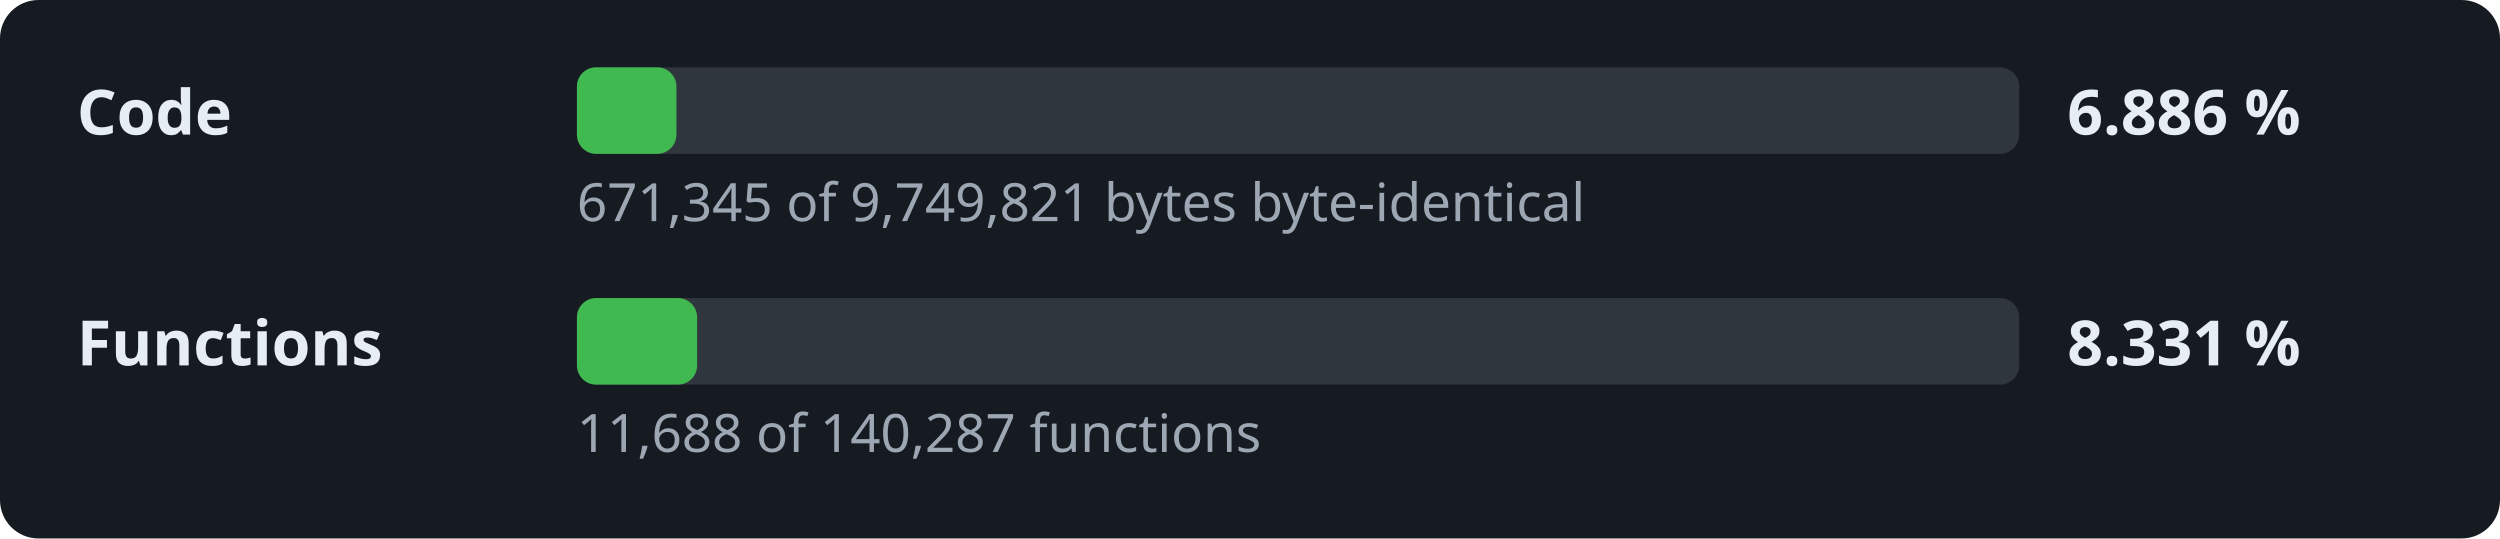
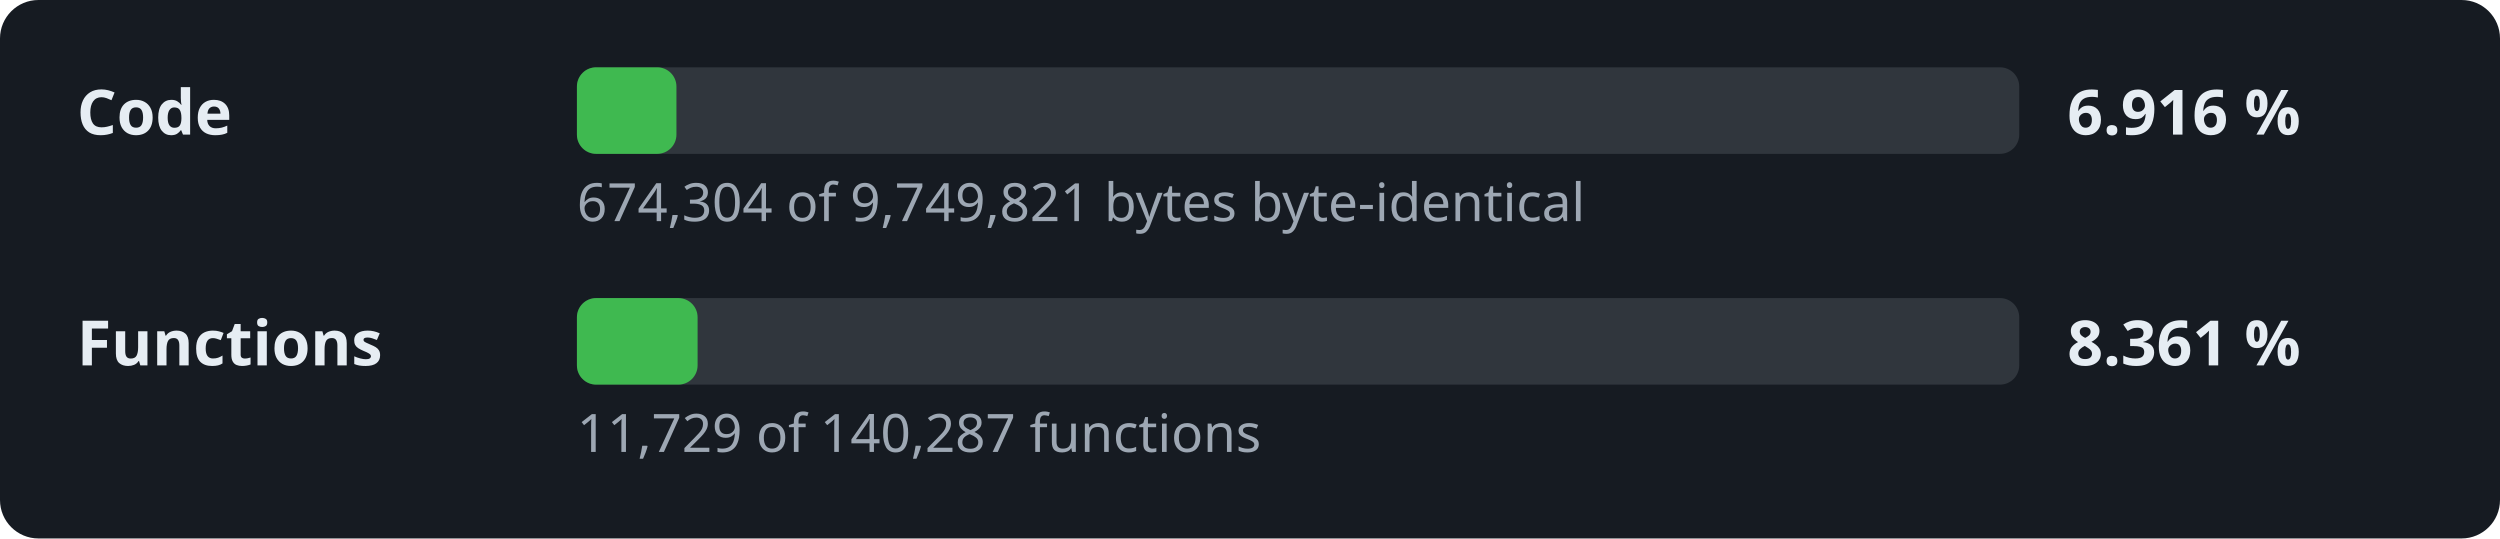
- <svg xmlns="http://www.w3.org/2000/svg" width="520" height="112" viewBox="0 0 520 112" role="img" aria-label="Decompilation progress: 6.886 % of the code">
+ <svg xmlns="http://www.w3.org/2000/svg" width="520" height="112" viewBox="0 0 520 112" role="img" aria-label="Decompilation progress: 6.916 % of the code">
  <style>.l,.v{font:600 13px sans-serif;fill:#e6edf3}.d{font:11px sans-serif;fill:#9da7b3}.t{fill:#30363d}.f{fill:#3fb950}</style>
  <rect width="520" height="112" rx="8" fill="#161b22" />
  <text x="16" y="28" class="l">Code</text>
  <rect x="120" y="14" width="300" height="18" rx="4" class="t" />
  <rect x="120" y="14" width="20.7" height="18" rx="4" class="f" />
-   <text x="430" y="28" class="v">6.886 %</text>
-   <text x="120" y="46" class="d">671,345 of 9,749,821 bytes byte-identical</text>
+   <text x="430" y="28" class="v">6.916 %</text>
+   <text x="120" y="46" class="d">674,304 of 9,749,821 bytes byte-identical</text>
  <text x="16" y="76" class="l">Functions</text>
  <rect x="120" y="62" width="300" height="18" rx="4" class="t" />
-   <rect x="120" y="62" width="25.0" height="18" rx="4" class="f" />
-   <text x="430" y="76" class="v">8.331 %</text>
-   <text x="120" y="94" class="d">11,688 of 140,287 functions</text>
+   <rect x="120" y="62" width="25.1" height="18" rx="4" class="f" />
+   <text x="430" y="76" class="v">8.361 %</text>
+   <text x="120" y="94" class="d">11,729 of 140,287 functions</text>
</svg>
